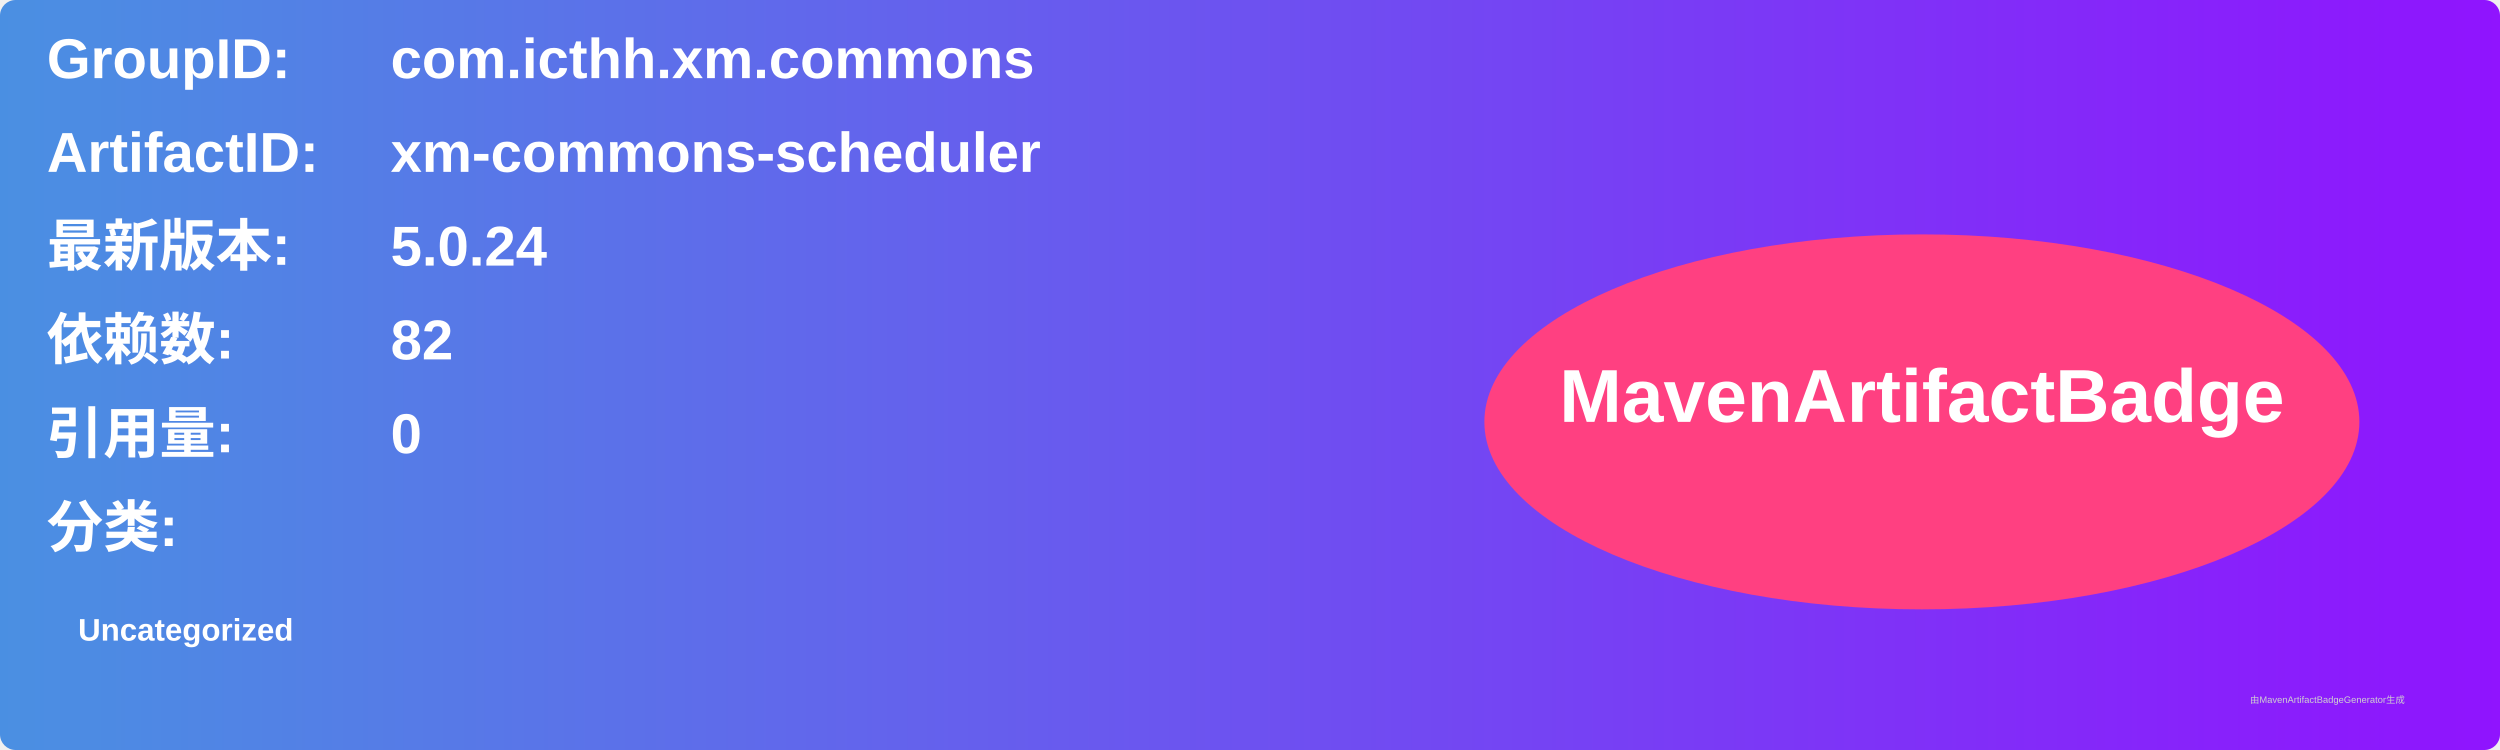
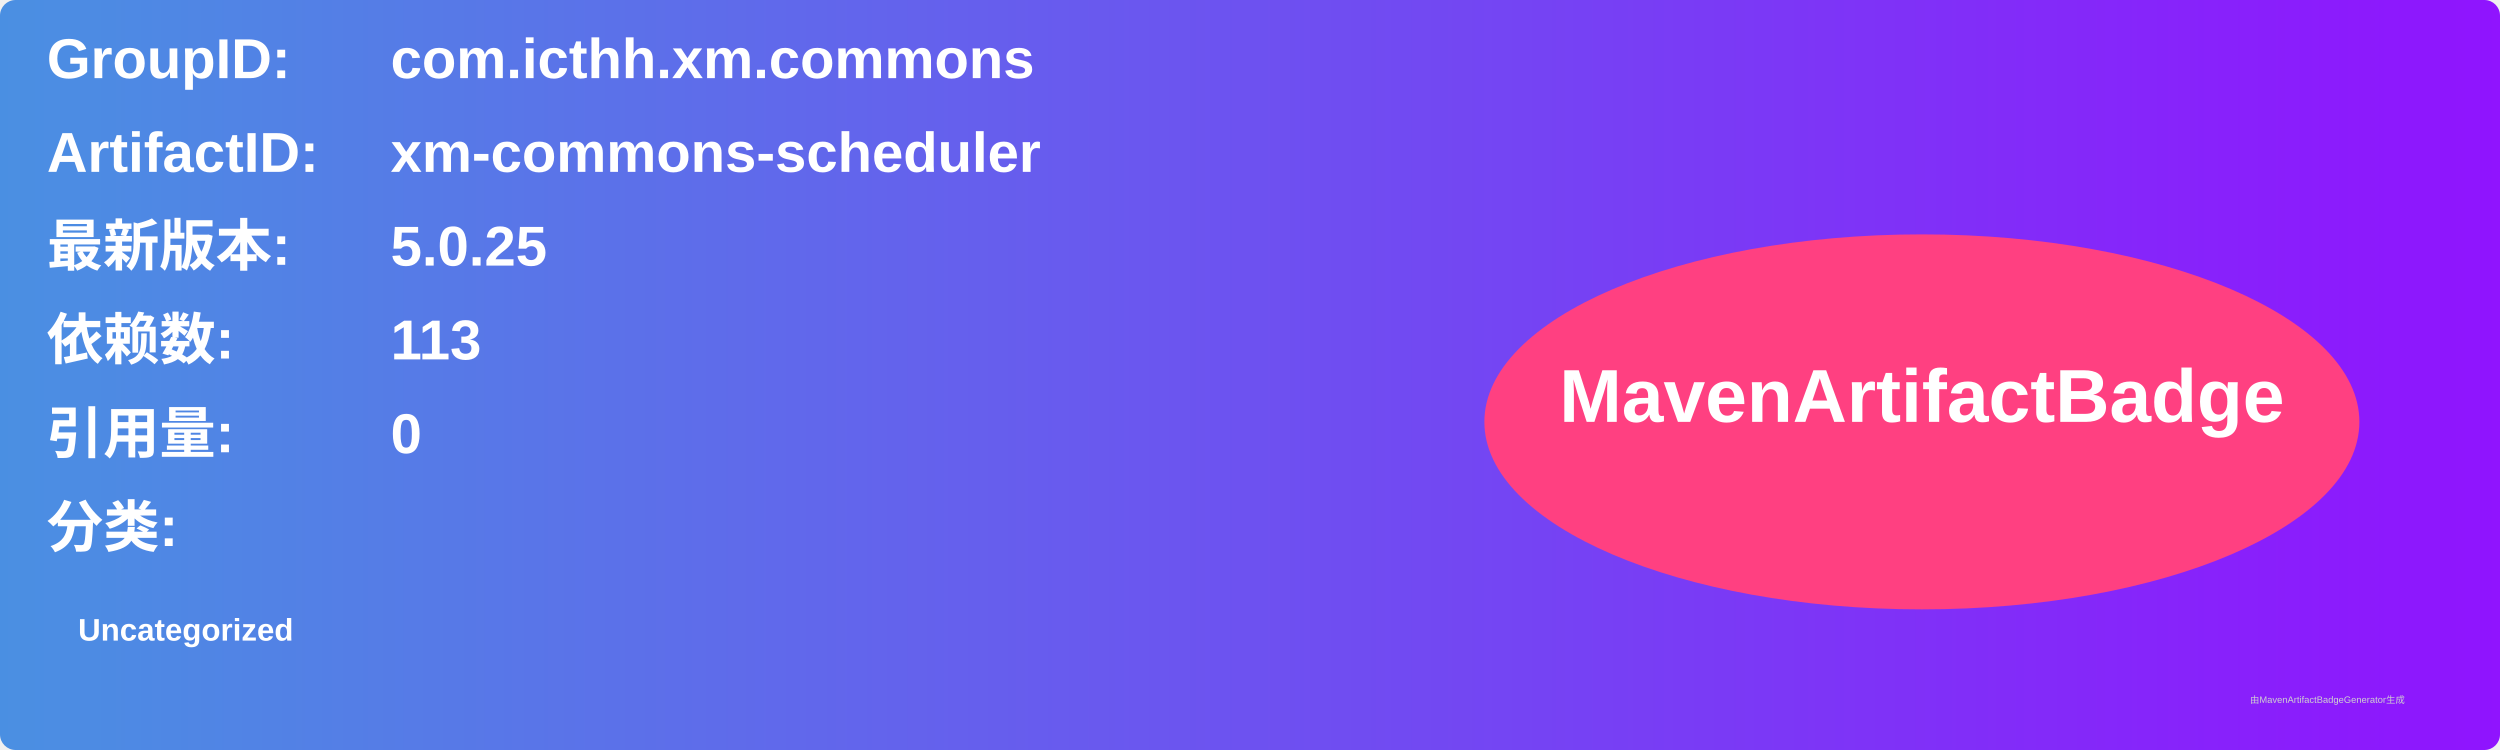
<svg xmlns="http://www.w3.org/2000/svg" width="800" height="240" viewBox="0 0 800 240">
  <linearGradient id="grad" x1="0%" y1="0%" x2="100%" y2="0%">
    <stop offset="0%" stop-color="#4a90e2" />
    <stop offset="100%" stop-color="#9013fe" />
  </linearGradient>
  <rect width="100%" height="100%" rx="5" ry="5" fill="url(#grad)" />
  <g transform="translate(15, 15)">
    <text x="0" y="10" font-family="Arial" font-size="18" fill="white" font-weight="bold" width="260">GroupID:</text>
    <text x="110" y="10" font-family="Arial" font-size="18" fill="white" font-weight="bold" width="460">com.icthh.xm.commons</text>
    <text x="0" y="40" font-family="Arial" font-size="18" fill="white" font-weight="bold" width="260">ArtifactID:</text>
    <text x="110" y="40" font-family="Arial" font-size="18" fill="white" font-weight="bold" width="460">xm-commons-scheduler</text>
    <text x="0" y="70" font-family="Arial" font-size="18" fill="white" font-weight="bold">最新版本:</text>
    <text x="110" y="70" font-family="Arial" font-size="18" fill="white" font-weight="bold">
-       <tspan font-weight="bold">5.0.24</tspan>
+       <tspan font-weight="bold">5.0.25</tspan>
    </text>
    <text x="0" y="100" font-family="Arial" font-size="18" fill="white" font-weight="bold">依赖数: </text>
    <text x="110" y="100" font-family="Arial" font-size="18" fill="white">
-       <tspan font-weight="bold">82</tspan>
+       <tspan font-weight="bold">113</tspan>
    </text>
    <text x="0" y="130" font-family="Arial" font-size="18" fill="white" font-weight="bold">引用量: </text>
    <text x="110" y="130" font-family="Arial" font-size="18" fill="white">
      <tspan font-weight="bold">0</tspan>
    </text>
    <text x="0" y="160" font-family="Arial" font-size="18" fill="white" font-weight="bold">分类:</text>
    <text x="10" y="190" font-family="Arial" font-size="10" fill="white">
      <tspan font-weight="bold">Uncategorized</tspan>
    </text>
    <ellipse cx="600" cy="120" rx="140" ry="60" fill="#ff4081" />
    <text x="600" y="120" text-anchor="middle" font-family="Arial" font-size="24" fill="white" font-weight="bold">MavenArtifactBadge</text>
  </g>
  <text x="720" y="225" font-family="Arial" font-size="3" fill="#d0d0d0">由MavenArtifactBadgeGenerator生成</text>
</svg>
